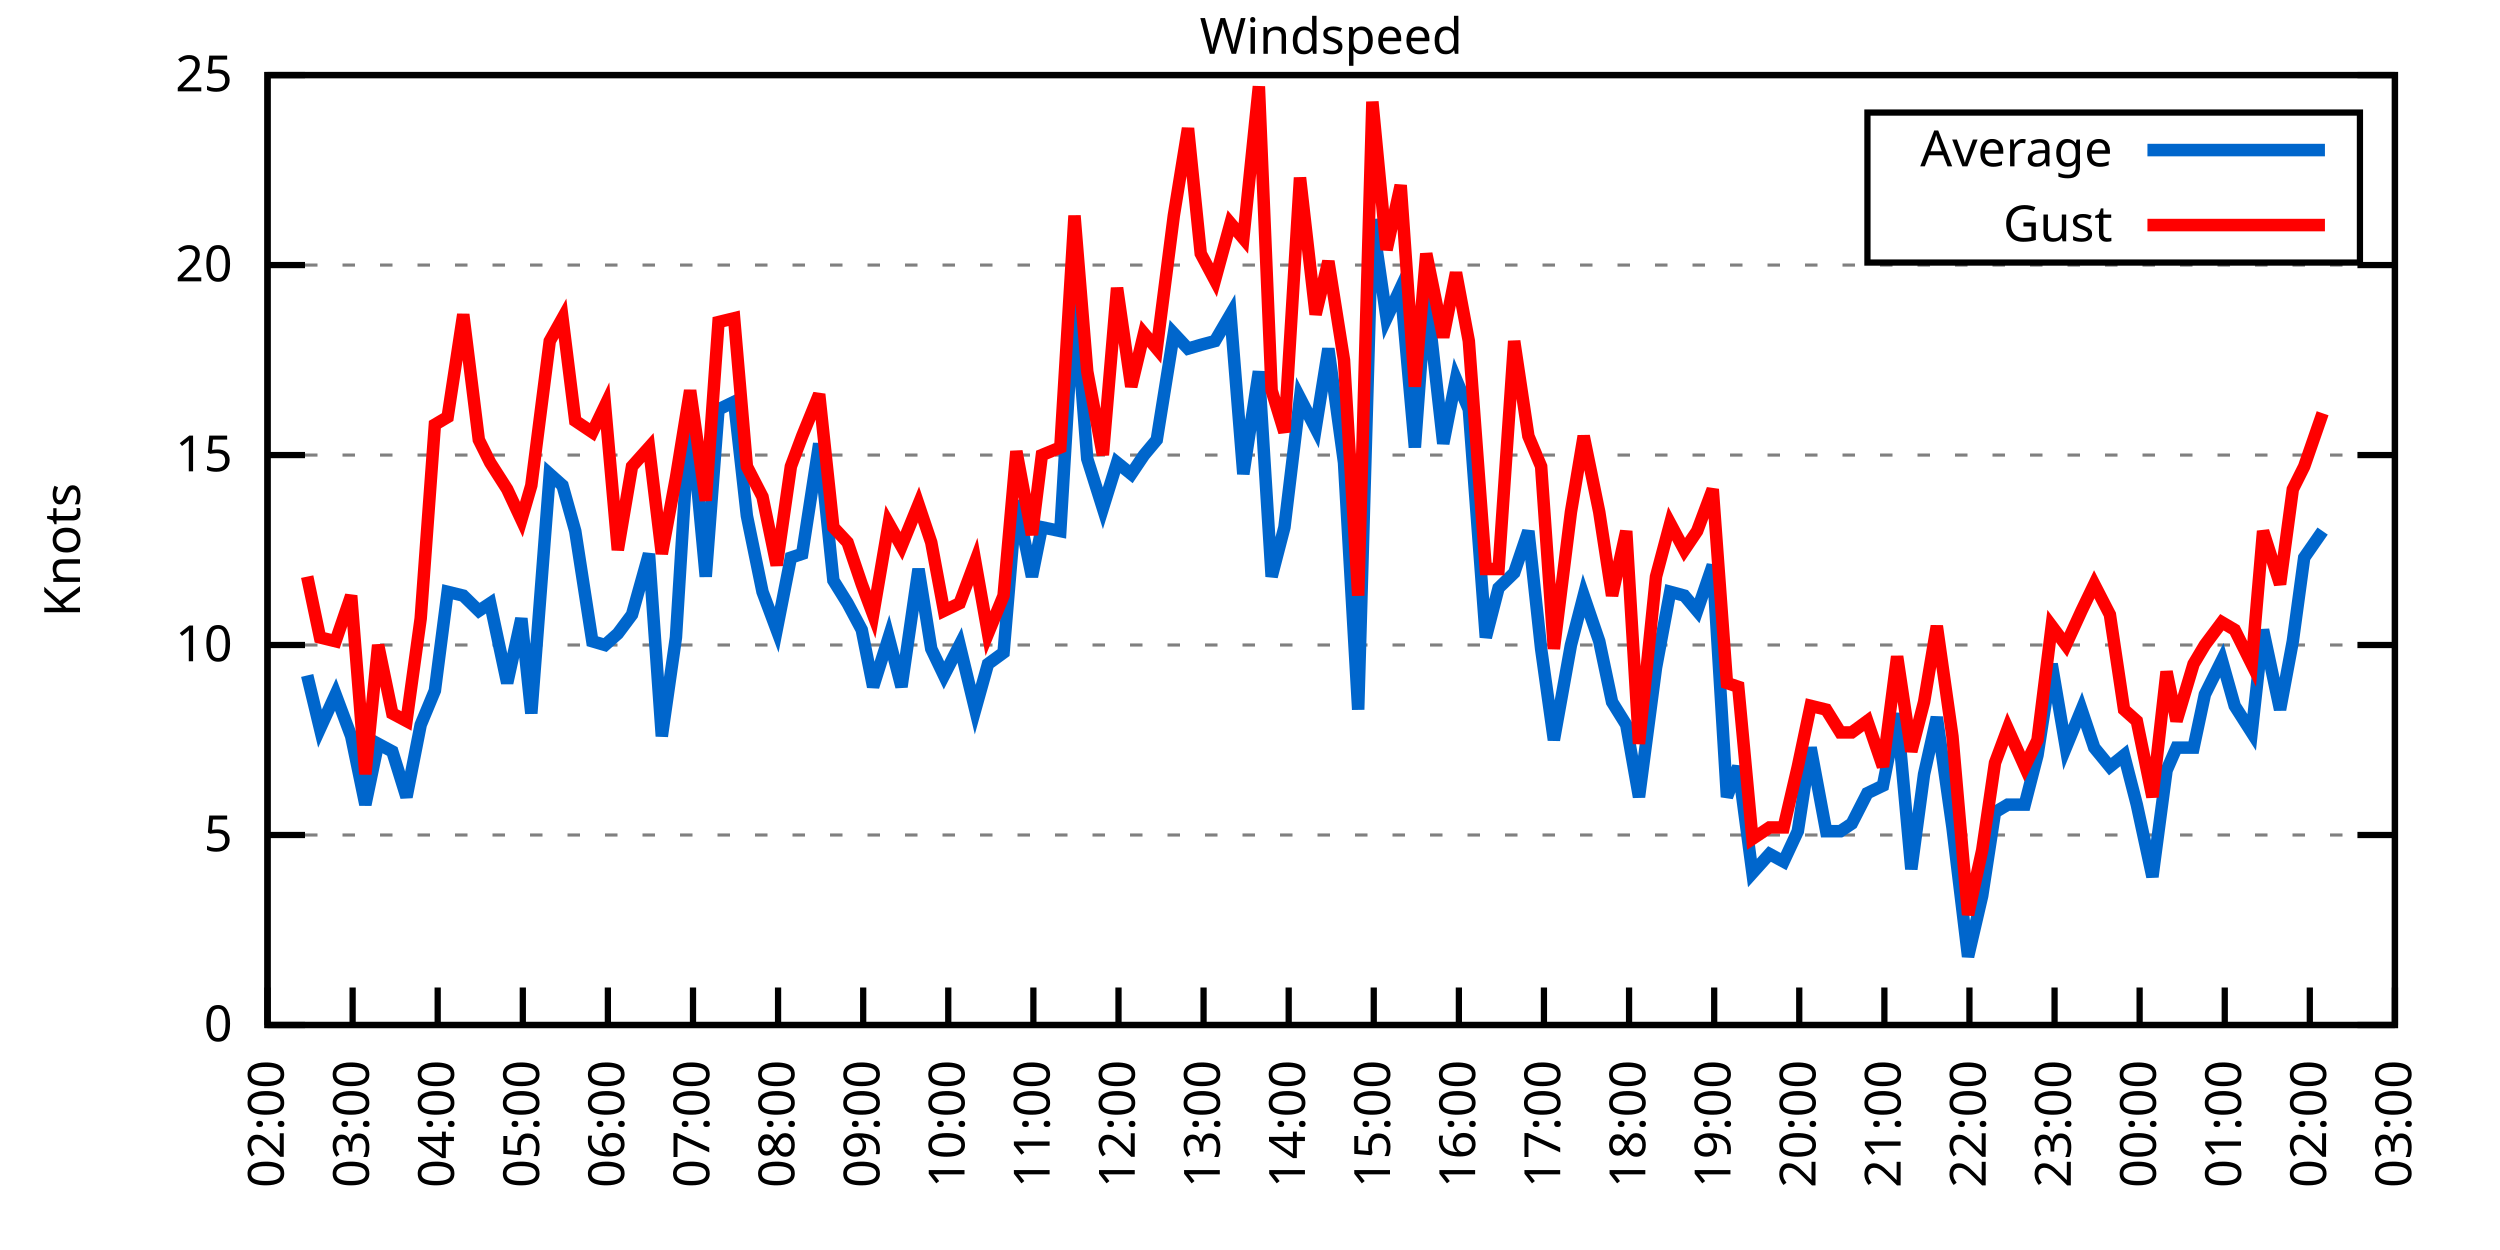
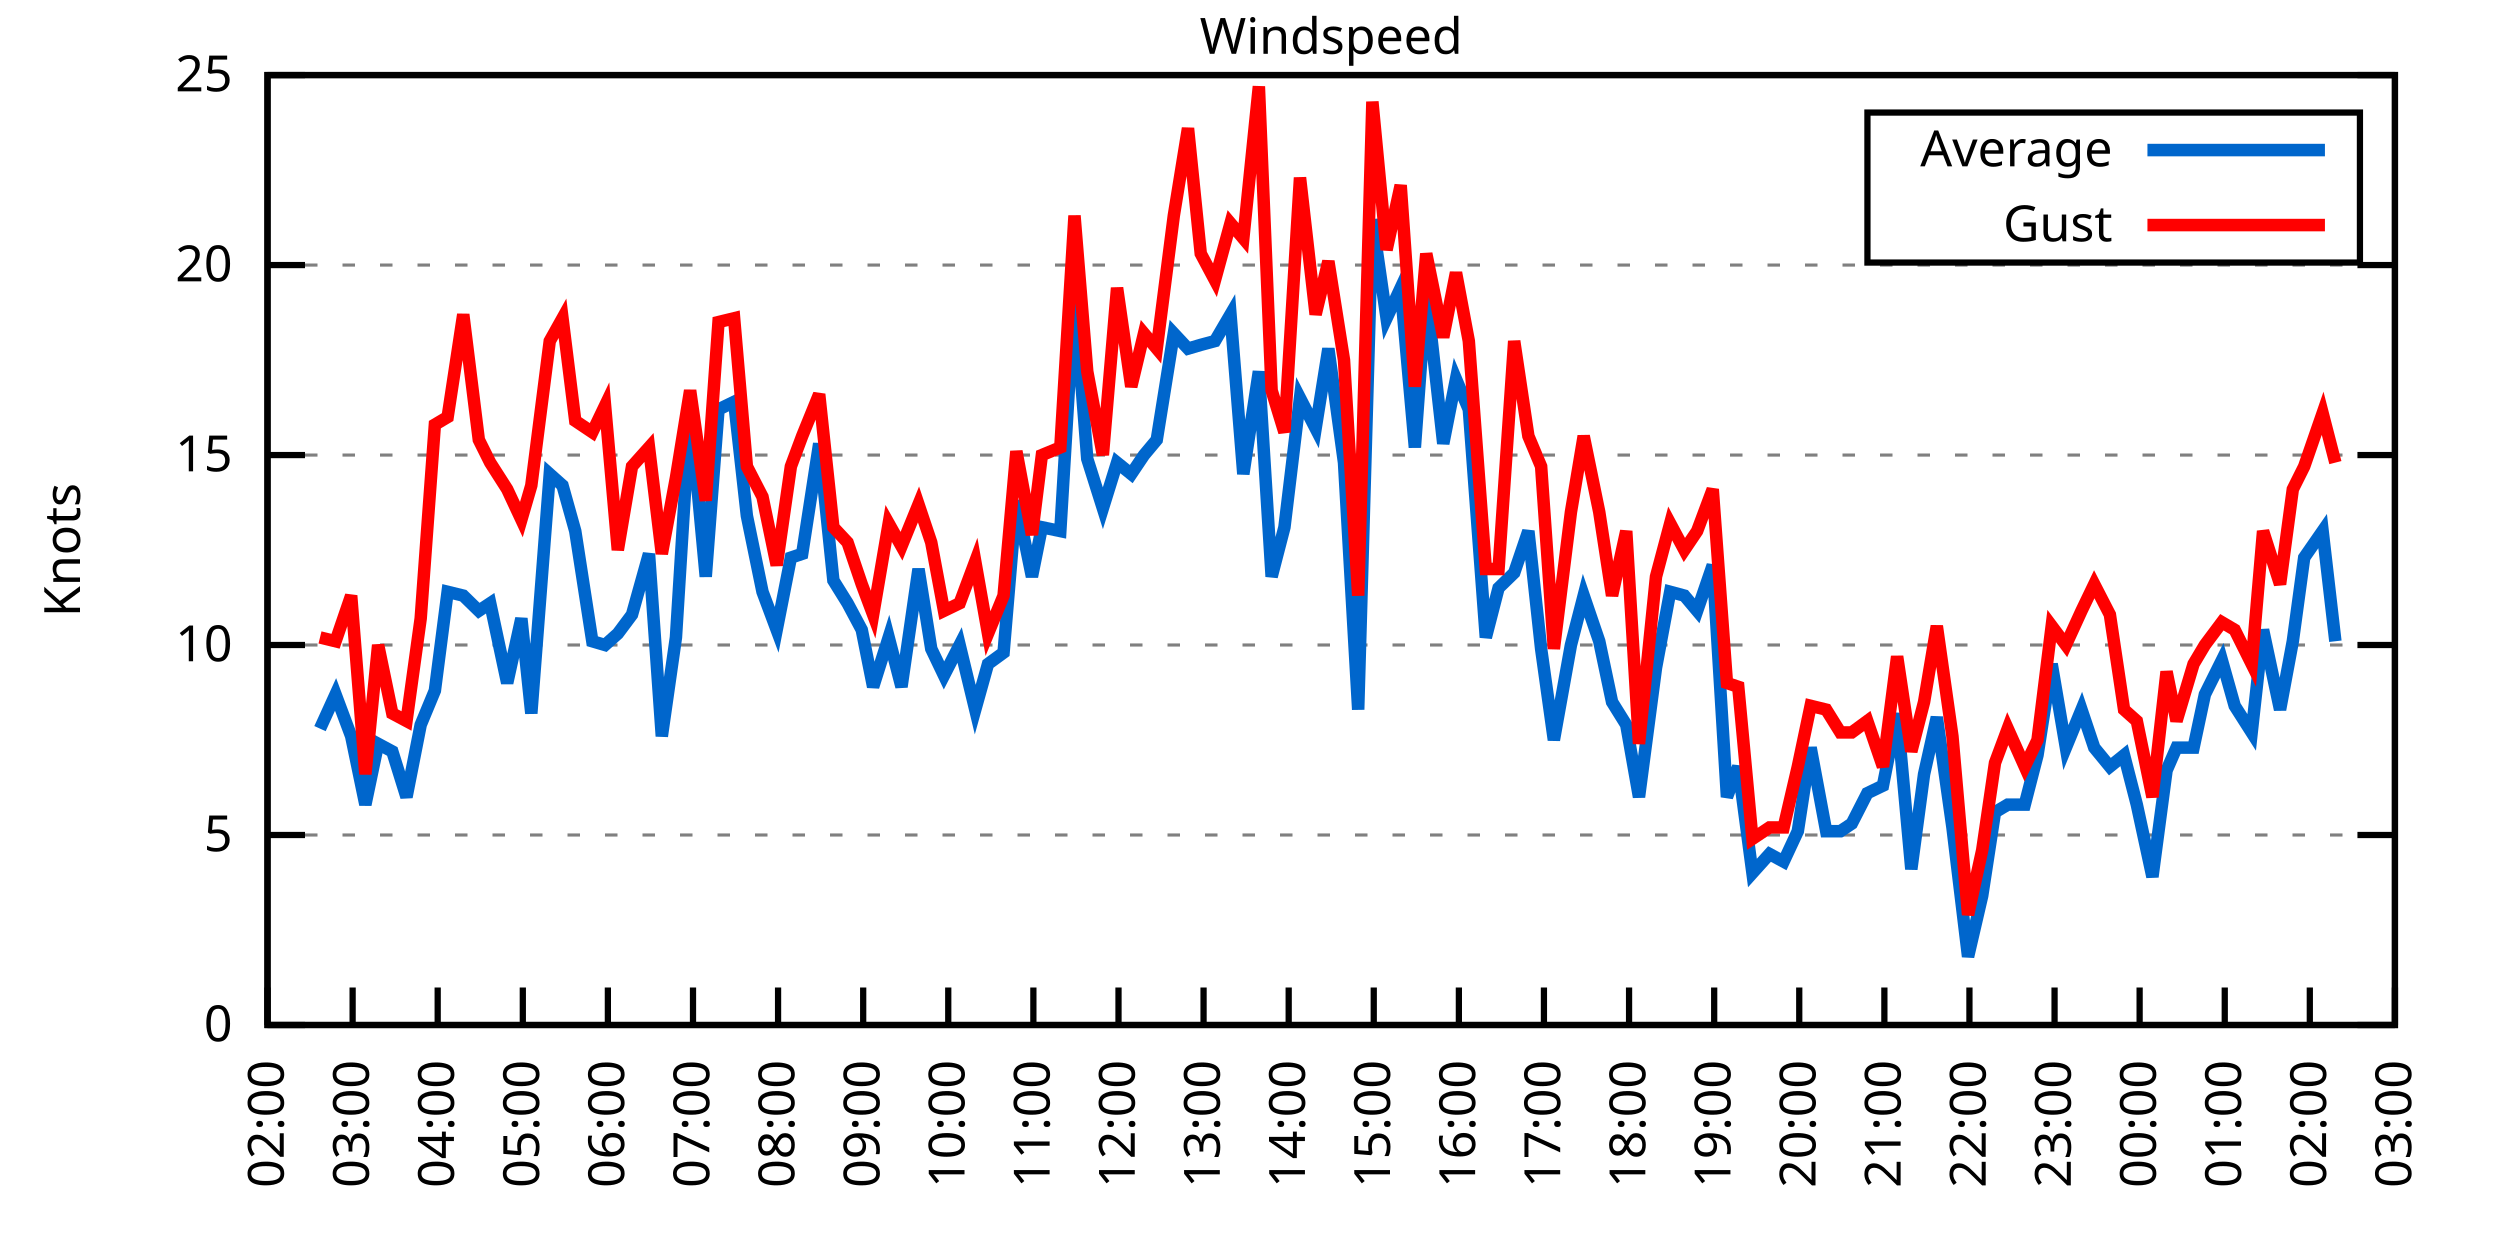
<svg xmlns="http://www.w3.org/2000/svg" xmlns:xlink="http://www.w3.org/1999/xlink" width="400" height="200" viewBox="0 0 400 200">
  <g id="gnuplot_canvas">
    <rect x="0" y="0" width="400" height="200" fill="none" />
    <defs>
      <circle id="gpDot" r="0.5" stroke-width="0.5" stroke="currentColor" />
      <path id="gpPt0" stroke-width="0.333" stroke="currentColor" d="M-1,0 h2 M0,-1 v2" />
      <path id="gpPt1" stroke-width="0.333" stroke="currentColor" d="M-1,-1 L1,1 M1,-1 L-1,1" />
      <path id="gpPt2" stroke-width="0.333" stroke="currentColor" d="M-1,0 L1,0 M0,-1 L0,1 M-1,-1 L1,1 M-1,1 L1,-1" />
      <rect id="gpPt3" stroke-width="0.333" stroke="currentColor" x="-1" y="-1" width="2" height="2" />
      <rect id="gpPt4" stroke-width="0.333" stroke="currentColor" fill="currentColor" x="-1" y="-1" width="2" height="2" />
      <circle id="gpPt5" stroke-width="0.333" stroke="currentColor" cx="0" cy="0" r="1" />
      <use xlink:href="#gpPt5" id="gpPt6" fill="currentColor" stroke="none" />
      <path id="gpPt7" stroke-width="0.333" stroke="currentColor" d="M0,-1.33 L-1.33,0.67 L1.33,0.67 z" />
      <use xlink:href="#gpPt7" id="gpPt8" fill="currentColor" stroke="none" />
      <use xlink:href="#gpPt7" id="gpPt9" stroke="currentColor" transform="rotate(180)" />
      <use xlink:href="#gpPt9" id="gpPt10" fill="currentColor" stroke="none" />
      <use xlink:href="#gpPt3" id="gpPt11" stroke="currentColor" transform="rotate(45)" />
      <use xlink:href="#gpPt11" id="gpPt12" fill="currentColor" stroke="none" />
      <path id="gpPt13" stroke-width="0.333" stroke="currentColor" d="M0,1.330 L1.265,0.411 L0.782,-1.067 L-0.782,-1.076 L-1.265,0.411 z" />
      <use xlink:href="#gpPt13" id="gpPt14" fill="currentColor" stroke="none" />
      <filter id="textbox" filterUnits="objectBoundingBox" x="0" y="0" height="1" width="1">
        <feFlood flood-color="white" flood-opacity="1" result="bgnd" />
        <feComposite in="SourceGraphic" in2="bgnd" operator="atop" />
      </filter>
      <filter id="greybox" filterUnits="objectBoundingBox" x="0" y="0" height="1" width="1">
        <feFlood flood-color="lightgrey" flood-opacity="1" result="grey" />
        <feComposite in="SourceGraphic" in2="grey" operator="atop" />
      </filter>
    </defs>
    <g fill="none" color="white" stroke="currentColor" stroke-width="1.00" stroke-linecap="butt" stroke-linejoin="miter">
</g>
    <g fill="none" color="black" stroke="currentColor" stroke-width="1.00" stroke-linecap="butt" stroke-linejoin="miter">
      <g stroke="none" shape-rendering="crispEdges">
        <polygon fill="rgb(255, 255, 255)" points="42.80,164.00 383.18,164.00 383.18,12.02 42.80,12.02 " />
      </g>
    </g>
    <g fill="none" color="black" stroke="currentColor" stroke-width="1.00" stroke-linecap="butt" stroke-linejoin="miter">
</g>
    <g fill="none" color="black" stroke="black" stroke-width="0.50" stroke-linecap="butt" stroke-linejoin="miter">
</g>
    <g fill="none" color="gray" stroke="currentColor" stroke-width="0.50" stroke-linecap="butt" stroke-linejoin="miter">
      <path stroke="gray" stroke-dasharray="2,4" class="gridline" d="M42.80,164.00 L383.19,164.00  " />
    </g>
    <g fill="none" color="gray" stroke="gray" stroke-width="1.00" stroke-linecap="butt" stroke-linejoin="miter">
</g>
    <g fill="none" color="black" stroke="currentColor" stroke-width="1.00" stroke-linecap="butt" stroke-linejoin="miter">
      <path stroke="black" d="M42.80,164.00 L48.80,164.00 M383.19,164.00 L377.19,164.00  " />
      <g transform="translate(37.20,166.60)" stroke="none" fill="black" font-family="Sans" font-size="8.00" text-anchor="end">
        <text>
          <tspan font-family="Sans"> 0</tspan>
        </text>
      </g>
    </g>
    <g fill="none" color="black" stroke="currentColor" stroke-width="1.00" stroke-linecap="butt" stroke-linejoin="miter">
</g>
    <g fill="none" color="black" stroke="black" stroke-width="0.50" stroke-linecap="butt" stroke-linejoin="miter">
</g>
    <g fill="none" color="gray" stroke="currentColor" stroke-width="0.50" stroke-linecap="butt" stroke-linejoin="miter">
      <path stroke="gray" stroke-dasharray="2,4" class="gridline" d="M42.80,133.60 L383.19,133.60  " />
    </g>
    <g fill="none" color="gray" stroke="gray" stroke-width="1.00" stroke-linecap="butt" stroke-linejoin="miter">
</g>
    <g fill="none" color="black" stroke="currentColor" stroke-width="1.00" stroke-linecap="butt" stroke-linejoin="miter">
      <path stroke="black" d="M42.80,133.60 L48.80,133.60 M383.19,133.60 L377.19,133.60  " />
      <g transform="translate(37.20,136.20)" stroke="none" fill="black" font-family="Sans" font-size="8.00" text-anchor="end">
        <text>
          <tspan font-family="Sans"> 5</tspan>
        </text>
      </g>
    </g>
    <g fill="none" color="black" stroke="currentColor" stroke-width="1.00" stroke-linecap="butt" stroke-linejoin="miter">
</g>
    <g fill="none" color="black" stroke="black" stroke-width="0.50" stroke-linecap="butt" stroke-linejoin="miter">
</g>
    <g fill="none" color="gray" stroke="currentColor" stroke-width="0.50" stroke-linecap="butt" stroke-linejoin="miter">
      <path stroke="gray" stroke-dasharray="2,4" class="gridline" d="M42.80,103.20 L383.19,103.20  " />
    </g>
    <g fill="none" color="gray" stroke="gray" stroke-width="1.00" stroke-linecap="butt" stroke-linejoin="miter">
</g>
    <g fill="none" color="black" stroke="currentColor" stroke-width="1.00" stroke-linecap="butt" stroke-linejoin="miter">
      <path stroke="black" d="M42.80,103.20 L48.80,103.20 M383.19,103.20 L377.19,103.20  " />
      <g transform="translate(37.20,105.80)" stroke="none" fill="black" font-family="Sans" font-size="8.00" text-anchor="end">
        <text>
          <tspan font-family="Sans"> 10</tspan>
        </text>
      </g>
    </g>
    <g fill="none" color="black" stroke="currentColor" stroke-width="1.00" stroke-linecap="butt" stroke-linejoin="miter">
</g>
    <g fill="none" color="black" stroke="black" stroke-width="0.50" stroke-linecap="butt" stroke-linejoin="miter">
</g>
    <g fill="none" color="gray" stroke="currentColor" stroke-width="0.50" stroke-linecap="butt" stroke-linejoin="miter">
      <path stroke="gray" stroke-dasharray="2,4" class="gridline" d="M42.80,72.81 L383.19,72.81  " />
    </g>
    <g fill="none" color="gray" stroke="gray" stroke-width="1.00" stroke-linecap="butt" stroke-linejoin="miter">
</g>
    <g fill="none" color="black" stroke="currentColor" stroke-width="1.00" stroke-linecap="butt" stroke-linejoin="miter">
      <path stroke="black" d="M42.80,72.81 L48.80,72.81 M383.19,72.81 L377.19,72.81  " />
      <g transform="translate(37.20,75.41)" stroke="none" fill="black" font-family="Sans" font-size="8.00" text-anchor="end">
        <text>
          <tspan font-family="Sans"> 15</tspan>
        </text>
      </g>
    </g>
    <g fill="none" color="black" stroke="currentColor" stroke-width="1.00" stroke-linecap="butt" stroke-linejoin="miter">
</g>
    <g fill="none" color="black" stroke="black" stroke-width="0.50" stroke-linecap="butt" stroke-linejoin="miter">
</g>
    <g fill="none" color="gray" stroke="currentColor" stroke-width="0.50" stroke-linecap="butt" stroke-linejoin="miter">
      <path stroke="gray" stroke-dasharray="2,4" class="gridline" d="M42.80,42.41 L383.19,42.41  " />
    </g>
    <g fill="none" color="gray" stroke="gray" stroke-width="1.00" stroke-linecap="butt" stroke-linejoin="miter">
</g>
    <g fill="none" color="black" stroke="currentColor" stroke-width="1.00" stroke-linecap="butt" stroke-linejoin="miter">
      <path stroke="black" d="M42.80,42.41 L48.80,42.41 M383.19,42.41 L377.19,42.41  " />
      <g transform="translate(37.20,45.01)" stroke="none" fill="black" font-family="Sans" font-size="8.00" text-anchor="end">
        <text>
          <tspan font-family="Sans"> 20</tspan>
        </text>
      </g>
    </g>
    <g fill="none" color="black" stroke="currentColor" stroke-width="1.00" stroke-linecap="butt" stroke-linejoin="miter">
</g>
    <g fill="none" color="black" stroke="black" stroke-width="0.50" stroke-linecap="butt" stroke-linejoin="miter">
</g>
    <g fill="none" color="gray" stroke="currentColor" stroke-width="0.50" stroke-linecap="butt" stroke-linejoin="miter">
      <path stroke="gray" stroke-dasharray="2,4" class="gridline" d="M42.80,12.01 L383.19,12.01  " />
    </g>
    <g fill="none" color="gray" stroke="gray" stroke-width="1.00" stroke-linecap="butt" stroke-linejoin="miter">
</g>
    <g fill="none" color="black" stroke="currentColor" stroke-width="1.00" stroke-linecap="butt" stroke-linejoin="miter">
      <path stroke="black" d="M42.80,12.01 L48.80,12.01 M383.19,12.01 L377.19,12.01  " />
      <g transform="translate(37.20,14.61)" stroke="none" fill="black" font-family="Sans" font-size="8.00" text-anchor="end">
        <text>
          <tspan font-family="Sans"> 25</tspan>
        </text>
      </g>
    </g>
    <g fill="none" color="black" stroke="currentColor" stroke-width="1.00" stroke-linecap="butt" stroke-linejoin="miter">
      <path stroke="black" d="M42.80,164.00 L42.80,158.00  " />
      <g transform="translate(45.40,169.60) rotate(270.00)" stroke="none" fill="black" font-family="Sans" font-size="8.00" text-anchor="end">
        <text>
          <tspan font-family="Sans">02:00</tspan>
        </text>
      </g>
    </g>
    <g fill="none" color="black" stroke="currentColor" stroke-width="1.00" stroke-linecap="butt" stroke-linejoin="miter">
      <path stroke="black" d="M56.42,164.00 L56.42,158.00  " />
      <g transform="translate(59.02,169.60) rotate(270.00)" stroke="none" fill="black" font-family="Sans" font-size="8.00" text-anchor="end">
        <text>
          <tspan font-family="Sans">03:00</tspan>
        </text>
      </g>
    </g>
    <g fill="none" color="black" stroke="currentColor" stroke-width="1.00" stroke-linecap="butt" stroke-linejoin="miter">
      <path stroke="black" d="M70.03,164.00 L70.03,158.00  " />
      <g transform="translate(72.63,169.60) rotate(270.00)" stroke="none" fill="black" font-family="Sans" font-size="8.00" text-anchor="end">
        <text>
          <tspan font-family="Sans">04:00</tspan>
        </text>
      </g>
    </g>
    <g fill="none" color="black" stroke="currentColor" stroke-width="1.00" stroke-linecap="butt" stroke-linejoin="miter">
      <path stroke="black" d="M83.65,164.00 L83.65,158.00  " />
      <g transform="translate(86.25,169.60) rotate(270.00)" stroke="none" fill="black" font-family="Sans" font-size="8.00" text-anchor="end">
        <text>
          <tspan font-family="Sans">05:00</tspan>
        </text>
      </g>
    </g>
    <g fill="none" color="black" stroke="currentColor" stroke-width="1.00" stroke-linecap="butt" stroke-linejoin="miter">
      <path stroke="black" d="M97.26,164.00 L97.26,158.00  " />
      <g transform="translate(99.86,169.60) rotate(270.00)" stroke="none" fill="black" font-family="Sans" font-size="8.00" text-anchor="end">
        <text>
          <tspan font-family="Sans">06:00</tspan>
        </text>
      </g>
    </g>
    <g fill="none" color="black" stroke="currentColor" stroke-width="1.00" stroke-linecap="butt" stroke-linejoin="miter">
      <path stroke="black" d="M110.88,164.00 L110.88,158.00  " />
      <g transform="translate(113.48,169.60) rotate(270.00)" stroke="none" fill="black" font-family="Sans" font-size="8.00" text-anchor="end">
        <text>
          <tspan font-family="Sans">07:00</tspan>
        </text>
      </g>
    </g>
    <g fill="none" color="black" stroke="currentColor" stroke-width="1.00" stroke-linecap="butt" stroke-linejoin="miter">
      <path stroke="black" d="M124.49,164.00 L124.49,158.00  " />
      <g transform="translate(127.09,169.60) rotate(270.00)" stroke="none" fill="black" font-family="Sans" font-size="8.00" text-anchor="end">
        <text>
          <tspan font-family="Sans">08:00</tspan>
        </text>
      </g>
    </g>
    <g fill="none" color="black" stroke="currentColor" stroke-width="1.00" stroke-linecap="butt" stroke-linejoin="miter">
      <path stroke="black" d="M138.11,164.00 L138.11,158.00  " />
      <g transform="translate(140.71,169.60) rotate(270.00)" stroke="none" fill="black" font-family="Sans" font-size="8.00" text-anchor="end">
        <text>
          <tspan font-family="Sans">09:00</tspan>
        </text>
      </g>
    </g>
    <g fill="none" color="black" stroke="currentColor" stroke-width="1.00" stroke-linecap="butt" stroke-linejoin="miter">
      <path stroke="black" d="M151.72,164.00 L151.72,158.00  " />
      <g transform="translate(154.32,169.60) rotate(270.00)" stroke="none" fill="black" font-family="Sans" font-size="8.00" text-anchor="end">
        <text>
          <tspan font-family="Sans">10:00</tspan>
        </text>
      </g>
    </g>
    <g fill="none" color="black" stroke="currentColor" stroke-width="1.00" stroke-linecap="butt" stroke-linejoin="miter">
      <path stroke="black" d="M165.34,164.00 L165.34,158.00  " />
      <g transform="translate(167.94,169.60) rotate(270.00)" stroke="none" fill="black" font-family="Sans" font-size="8.00" text-anchor="end">
        <text>
          <tspan font-family="Sans">11:00</tspan>
        </text>
      </g>
    </g>
    <g fill="none" color="black" stroke="currentColor" stroke-width="1.00" stroke-linecap="butt" stroke-linejoin="miter">
      <path stroke="black" d="M178.96,164.00 L178.96,158.00  " />
      <g transform="translate(181.56,169.60) rotate(270.00)" stroke="none" fill="black" font-family="Sans" font-size="8.00" text-anchor="end">
        <text>
          <tspan font-family="Sans">12:00</tspan>
        </text>
      </g>
    </g>
    <g fill="none" color="black" stroke="currentColor" stroke-width="1.00" stroke-linecap="butt" stroke-linejoin="miter">
      <path stroke="black" d="M192.57,164.00 L192.57,158.00  " />
      <g transform="translate(195.17,169.60) rotate(270.00)" stroke="none" fill="black" font-family="Sans" font-size="8.00" text-anchor="end">
        <text>
          <tspan font-family="Sans">13:00</tspan>
        </text>
      </g>
    </g>
    <g fill="none" color="black" stroke="currentColor" stroke-width="1.00" stroke-linecap="butt" stroke-linejoin="miter">
      <path stroke="black" d="M206.19,164.00 L206.19,158.00  " />
      <g transform="translate(208.79,169.60) rotate(270.00)" stroke="none" fill="black" font-family="Sans" font-size="8.00" text-anchor="end">
        <text>
          <tspan font-family="Sans">14:00</tspan>
        </text>
      </g>
    </g>
    <g fill="none" color="black" stroke="currentColor" stroke-width="1.00" stroke-linecap="butt" stroke-linejoin="miter">
      <path stroke="black" d="M219.80,164.00 L219.80,158.00  " />
      <g transform="translate(222.40,169.60) rotate(270.00)" stroke="none" fill="black" font-family="Sans" font-size="8.00" text-anchor="end">
        <text>
          <tspan font-family="Sans">15:00</tspan>
        </text>
      </g>
    </g>
    <g fill="none" color="black" stroke="currentColor" stroke-width="1.00" stroke-linecap="butt" stroke-linejoin="miter">
      <path stroke="black" d="M233.42,164.00 L233.42,158.00  " />
      <g transform="translate(236.02,169.60) rotate(270.00)" stroke="none" fill="black" font-family="Sans" font-size="8.00" text-anchor="end">
        <text>
          <tspan font-family="Sans">16:00</tspan>
        </text>
      </g>
    </g>
    <g fill="none" color="black" stroke="currentColor" stroke-width="1.00" stroke-linecap="butt" stroke-linejoin="miter">
      <path stroke="black" d="M247.03,164.00 L247.03,158.00  " />
      <g transform="translate(249.63,169.60) rotate(270.00)" stroke="none" fill="black" font-family="Sans" font-size="8.00" text-anchor="end">
        <text>
          <tspan font-family="Sans">17:00</tspan>
        </text>
      </g>
    </g>
    <g fill="none" color="black" stroke="currentColor" stroke-width="1.00" stroke-linecap="butt" stroke-linejoin="miter">
      <path stroke="black" d="M260.65,164.00 L260.65,158.00  " />
      <g transform="translate(263.25,169.60) rotate(270.00)" stroke="none" fill="black" font-family="Sans" font-size="8.00" text-anchor="end">
        <text>
          <tspan font-family="Sans">18:00</tspan>
        </text>
      </g>
    </g>
    <g fill="none" color="black" stroke="currentColor" stroke-width="1.00" stroke-linecap="butt" stroke-linejoin="miter">
      <path stroke="black" d="M274.27,164.00 L274.27,158.00  " />
      <g transform="translate(276.87,169.60) rotate(270.00)" stroke="none" fill="black" font-family="Sans" font-size="8.00" text-anchor="end">
        <text>
          <tspan font-family="Sans">19:00</tspan>
        </text>
      </g>
    </g>
    <g fill="none" color="black" stroke="currentColor" stroke-width="1.00" stroke-linecap="butt" stroke-linejoin="miter">
      <path stroke="black" d="M287.88,164.00 L287.88,158.00  " />
      <g transform="translate(290.48,169.60) rotate(270.00)" stroke="none" fill="black" font-family="Sans" font-size="8.00" text-anchor="end">
        <text>
          <tspan font-family="Sans">20:00</tspan>
        </text>
      </g>
    </g>
    <g fill="none" color="black" stroke="currentColor" stroke-width="1.00" stroke-linecap="butt" stroke-linejoin="miter">
      <path stroke="black" d="M301.50,164.00 L301.50,158.00  " />
      <g transform="translate(304.10,169.60) rotate(270.00)" stroke="none" fill="black" font-family="Sans" font-size="8.00" text-anchor="end">
        <text>
          <tspan font-family="Sans">21:00</tspan>
        </text>
      </g>
    </g>
    <g fill="none" color="black" stroke="currentColor" stroke-width="1.00" stroke-linecap="butt" stroke-linejoin="miter">
      <path stroke="black" d="M315.11,164.00 L315.11,158.00  " />
      <g transform="translate(317.71,169.60) rotate(270.00)" stroke="none" fill="black" font-family="Sans" font-size="8.00" text-anchor="end">
        <text>
          <tspan font-family="Sans">22:00</tspan>
        </text>
      </g>
    </g>
    <g fill="none" color="black" stroke="currentColor" stroke-width="1.00" stroke-linecap="butt" stroke-linejoin="miter">
      <path stroke="black" d="M328.73,164.00 L328.73,158.00  " />
      <g transform="translate(331.33,169.60) rotate(270.00)" stroke="none" fill="black" font-family="Sans" font-size="8.00" text-anchor="end">
        <text>
          <tspan font-family="Sans">23:00</tspan>
        </text>
      </g>
    </g>
    <g fill="none" color="black" stroke="currentColor" stroke-width="1.00" stroke-linecap="butt" stroke-linejoin="miter">
      <path stroke="black" d="M342.34,164.00 L342.34,158.00  " />
      <g transform="translate(344.94,169.60) rotate(270.00)" stroke="none" fill="black" font-family="Sans" font-size="8.00" text-anchor="end">
        <text>
          <tspan font-family="Sans">00:00</tspan>
        </text>
      </g>
    </g>
    <g fill="none" color="black" stroke="currentColor" stroke-width="1.00" stroke-linecap="butt" stroke-linejoin="miter">
      <path stroke="black" d="M355.96,164.00 L355.96,158.00  " />
      <g transform="translate(358.56,169.60) rotate(270.00)" stroke="none" fill="black" font-family="Sans" font-size="8.00" text-anchor="end">
        <text>
          <tspan font-family="Sans">01:00</tspan>
        </text>
      </g>
    </g>
    <g fill="none" color="black" stroke="currentColor" stroke-width="1.00" stroke-linecap="butt" stroke-linejoin="miter">
      <path stroke="black" d="M369.57,164.00 L369.57,158.00  " />
      <g transform="translate(372.17,169.60) rotate(270.00)" stroke="none" fill="black" font-family="Sans" font-size="8.00" text-anchor="end">
        <text>
          <tspan font-family="Sans">02:00</tspan>
        </text>
      </g>
    </g>
    <g fill="none" color="black" stroke="currentColor" stroke-width="1.00" stroke-linecap="butt" stroke-linejoin="miter">
      <path stroke="black" d="M383.19,164.00 L383.19,158.00  " />
      <g transform="translate(385.79,169.60) rotate(270.00)" stroke="none" fill="black" font-family="Sans" font-size="8.00" text-anchor="end">
        <text>
          <tspan font-family="Sans">03:00</tspan>
        </text>
      </g>
    </g>
    <g fill="none" color="black" stroke="currentColor" stroke-width="1.00" stroke-linecap="butt" stroke-linejoin="miter">
</g>
    <g fill="none" color="black" stroke="currentColor" stroke-width="1.00" stroke-linecap="butt" stroke-linejoin="miter">
      <path stroke="black" d="M42.80,12.01 L42.80,164.00 L383.19,164.00 L383.19,12.01 L42.80,12.01 Z  " />
    </g>
    <g fill="none" color="black" stroke="currentColor" stroke-width="1.00" stroke-linecap="butt" stroke-linejoin="miter">
</g>
    <g fill="none" color="black" stroke="currentColor" stroke-width="1.00" stroke-linecap="butt" stroke-linejoin="miter">
      <path stroke="black" d="M298.79,42.01 L298.79,18.01 L377.59,18.01 L377.59,42.01 L298.79,42.01 Z  " />
    </g>
    <g id="Windspeed_plot_1">
      <g fill="none" color="white" stroke="black" stroke-width="2.00" stroke-linecap="butt" stroke-linejoin="miter">
</g>
      <g fill="none" color="black" stroke="currentColor" stroke-width="2.00" stroke-linecap="butt" stroke-linejoin="miter">
        <g transform="translate(337.99,26.61)" stroke="none" fill="black" font-family="Sans" font-size="8.00" text-anchor="end">
          <text>
            <tspan font-family="Sans">Average</tspan>
          </text>
        </g>
      </g>
      <g fill="none" color="black" stroke="currentColor" stroke-width="2.00" stroke-linecap="butt" stroke-linejoin="miter">
-         <path stroke="rgb(  0, 102, 204)" d="M343.59,24.01 L371.99,24.01 M49.15,108.07 L51.20,116.58 L53.69,111.11 L56.19,117.80 L58.46,128.74 L60.50,119.01   L62.77,120.23 L65.04,127.52 L67.31,115.97 L69.58,110.50 L71.62,94.69 L74.12,95.30 L76.61,97.73 L78.43,96.52   L81.15,109.28 L83.42,98.95 L85.01,114.15 L87.96,75.85 L90.00,77.67 L92.04,84.97 L94.77,102.60 L96.81,103.20   L98.85,101.38 L101.12,98.34 L103.84,88.61 L105.89,117.80 L108.15,101.99 L110.42,65.51 L112.92,92.26 L114.96,65.51   L117.46,64.29 L119.50,82.53 L122.00,94.69 L124.27,100.77 L126.54,89.22 L128.35,88.61 L131.07,70.98 L133.34,92.87   L135.61,96.52 L137.88,100.77 L139.70,109.89 L142.19,101.99 L144.24,109.89 L146.96,91.04 L149.00,103.81 L151.04,108.07   L153.54,103.20 L156.04,113.54 L158.08,106.24 L160.57,104.42 L162.62,80.10 L165.11,92.26 L166.70,84.36 L169.65,84.97   L171.92,47.27 L173.96,73.41 L176.46,81.32 L178.73,74.02 L181.00,75.85 L183.04,72.81 L185.08,70.37 L187.81,53.35   L190.08,55.78 L192.12,55.18 L194.39,54.57 L196.88,50.31 L198.93,75.85 L201.42,59.43 L203.46,92.26 L205.51,84.36   L208.00,63.69 L210.50,68.55 L212.54,55.78 L215.04,74.02 L217.31,113.54 L219.58,35.11 L221.85,50.92 L224.11,46.06   L226.38,71.59 L228.20,46.66 L230.92,70.98 L232.96,60.65 L235.01,65.51 L237.73,101.99 L239.77,94.08 L242.27,91.65   L244.54,84.97 L246.58,103.81 L248.62,118.40 L251.35,103.20 L253.39,95.30 L255.88,102.60 L257.93,112.32 L260.20,115.97   L262.24,127.52 L264.96,106.85 L267.23,94.69 L269.50,95.30 L271.54,97.73 L274.04,90.44 L276.31,127.52 L278.12,122.66   L280.39,139.68 L283.12,136.64 L285.38,137.86 L287.65,132.99 L289.70,119.62 L292.19,132.99 L294.46,132.99 L296.28,131.78   L298.77,126.91 L301.27,125.70 L303.54,114.15 L305.81,139.07 L307.85,123.87 L309.89,114.76 L312.39,132.39 L314.89,153.06   L317.15,143.33 L319.20,129.95 L321.24,128.74 L323.96,128.74 L326.00,120.83 L328.27,106.24 L330.54,119.62 L333.04,113.54   L335.08,119.62 L337.58,122.66 L339.85,120.83 L341.89,128.74 L344.39,140.29 L346.65,123.27 L348.24,119.62 L350.97,119.62   L352.78,111.11 L355.50,105.64 L357.55,112.93 L360.27,117.19 L362.09,100.77 L364.81,113.54 L366.85,102.60 L368.67,89.22   L371.62,84.97  " />
+         <path stroke="rgb(  0, 102, 204)" d="M343.59,24.01 L371.99,24.01 M51.20,116.58 L53.69,111.11 L56.19,117.80 L58.46,128.74 L60.50,119.01 L62.77,120.23   L65.04,127.52 L67.31,115.97 L69.58,110.50 L71.62,94.69 L74.12,95.30 L76.61,97.73 L78.43,96.52 L81.15,109.28   L83.42,98.95 L85.01,114.15 L87.96,75.85 L90.00,77.67 L92.04,84.97 L94.77,102.60 L96.81,103.20 L98.85,101.38   L101.12,98.34 L103.84,88.61 L105.89,117.80 L108.15,101.99 L110.42,65.51 L112.92,92.26 L114.96,65.51 L117.46,64.29   L119.50,82.53 L122.00,94.69 L124.27,100.77 L126.54,89.22 L128.35,88.61 L131.07,70.98 L133.34,92.87 L135.61,96.52   L137.88,100.77 L139.70,109.89 L142.19,101.99 L144.24,109.89 L146.96,91.04 L149.00,103.81 L151.04,108.07 L153.54,103.20   L156.04,113.54 L158.08,106.24 L160.57,104.42 L162.62,80.10 L165.11,92.26 L166.70,84.36 L169.65,84.97 L171.92,47.27   L173.96,73.41 L176.46,81.32 L178.73,74.02 L181.00,75.85 L183.04,72.81 L185.08,70.37 L187.81,53.35 L190.08,55.78   L192.12,55.18 L194.39,54.57 L196.88,50.31 L198.93,75.85 L201.42,59.43 L203.46,92.26 L205.51,84.36 L208.00,63.69   L210.50,68.55 L212.54,55.78 L215.04,74.02 L217.31,113.54 L219.58,35.11 L221.85,50.92 L224.11,46.06 L226.38,71.59   L228.20,46.66 L230.92,70.98 L232.96,60.65 L235.01,65.51 L237.73,101.99 L239.77,94.08 L242.27,91.65 L244.54,84.97   L246.58,103.81 L248.62,118.40 L251.35,103.20 L253.39,95.30 L255.88,102.60 L257.93,112.32 L260.20,115.97 L262.24,127.52   L264.96,106.85 L267.23,94.69 L269.50,95.30 L271.54,97.73 L274.04,90.44 L276.31,127.52 L278.12,122.66 L280.39,139.68   L283.12,136.64 L285.38,137.86 L287.65,132.99 L289.70,119.62 L292.19,132.99 L294.46,132.99 L296.28,131.78 L298.77,126.91   L301.27,125.70 L303.54,114.15 L305.81,139.07 L307.85,123.87 L309.89,114.76 L312.39,132.39 L314.89,153.06 L317.15,143.33   L319.20,129.95 L321.24,128.74 L323.96,128.74 L326.00,120.83 L328.27,106.24 L330.54,119.62 L333.04,113.54 L335.08,119.62   L337.58,122.66 L339.85,120.83 L341.89,128.74 L344.39,140.29 L346.65,123.27 L348.24,119.62 L350.97,119.62 L352.78,111.11   L355.50,105.64 L357.55,112.93 L360.27,117.19 L362.09,100.77 L364.81,113.54 L366.85,102.60 L368.67,89.22 L371.62,84.97   L373.66,102.60  " />
      </g>
    </g>
    <g id="Windspeed_plot_2">
      <g fill="none" color="black" stroke="currentColor" stroke-width="2.00" stroke-linecap="butt" stroke-linejoin="miter">
        <g transform="translate(337.99,38.61)" stroke="none" fill="black" font-family="Sans" font-size="8.00" text-anchor="end">
          <text>
            <tspan font-family="Sans">Gust</tspan>
          </text>
        </g>
      </g>
      <g fill="none" color="black" stroke="currentColor" stroke-width="2.00" stroke-linecap="butt" stroke-linejoin="miter">
-         <path stroke="rgb(255,   0,   0)" d="M343.59,36.01 L371.99,36.01 M49.15,92.26 L51.20,101.99 L53.69,102.60 L56.19,95.30 L58.46,123.87 L60.50,103.20   L62.77,114.15 L65.04,115.36 L67.31,98.95 L69.58,67.94 L71.62,66.73 L74.12,50.31 L76.61,70.37 L78.43,74.02   L81.15,78.28 L83.42,83.14 L85.01,77.67 L87.96,54.57 L90.00,50.92 L92.04,67.33 L94.77,69.16 L96.81,64.90   L98.85,88.00 L101.12,74.63 L103.84,71.59 L105.89,88.61 L108.15,76.45 L110.42,62.47 L112.92,80.10 L114.96,51.53   L117.46,50.92 L119.50,74.63 L122.00,79.49 L124.27,90.44 L126.54,74.63 L128.35,69.77 L131.07,63.08 L133.34,84.36   L135.61,86.79 L137.88,93.48 L139.70,98.34 L142.19,83.75 L144.24,87.40 L146.96,80.71 L149.00,86.79 L151.04,97.73   L153.54,96.52 L156.04,89.83 L158.08,101.38 L160.57,95.30 L162.62,72.20 L165.11,85.57 L166.70,72.81 L169.65,71.59   L171.92,34.50 L173.96,59.43 L176.46,72.81 L178.73,46.06 L181.00,61.86 L183.04,53.35 L185.08,55.78 L187.81,34.50   L190.08,20.52 L192.12,40.58 L194.39,44.84 L196.88,35.72 L198.93,38.15 L201.42,13.83 L203.46,62.47 L205.51,69.16   L208.00,28.42 L210.50,50.31 L212.54,41.80 L215.04,57.61 L217.31,95.30 L219.58,16.27 L221.85,39.98 L224.11,29.64   L226.38,61.86 L228.20,40.58 L230.92,53.96 L232.96,43.62 L235.01,54.57 L237.73,91.04 L239.77,91.04 L242.27,54.57   L244.54,69.77 L246.58,74.63 L248.62,103.81 L251.35,81.93 L253.39,69.77 L255.88,81.93 L257.93,95.30 L260.20,84.97   L262.24,119.01 L264.96,92.26 L267.23,83.75 L269.50,88.00 L271.54,84.97 L274.04,78.28 L276.31,109.28 L278.12,109.89   L280.39,134.21 L283.12,132.39 L285.38,132.39 L287.65,122.66 L289.70,112.93 L292.19,113.54 L294.46,117.19 L296.28,117.19   L298.77,115.36 L301.27,122.66 L303.54,105.03 L305.81,120.23 L307.85,112.32 L309.89,100.16 L312.39,117.80 L314.89,146.37   L317.15,136.03 L319.20,122.05 L321.24,116.58 L323.96,122.66 L326.00,118.40 L328.27,100.16 L330.54,103.20 L333.04,97.73   L335.08,93.48 L337.58,98.34 L339.85,113.54 L341.89,115.36 L344.39,127.52 L346.65,107.46 L348.24,115.36 L350.97,106.24   L352.78,103.20 L355.50,99.56 L357.55,100.77 L360.27,106.24 L362.09,84.97 L364.81,93.48 L366.85,78.28 L368.67,74.63   L371.62,66.12  " />
+         <path stroke="rgb(255,   0,   0)" d="M343.59,36.01 L371.99,36.01 M51.20,101.99 L53.69,102.60 L56.19,95.30 L58.46,123.87 L60.50,103.20 L62.77,114.15   L65.04,115.36 L67.31,98.95 L69.58,67.94 L71.62,66.73 L74.12,50.31 L76.61,70.37 L78.43,74.02 L81.15,78.28   L83.42,83.14 L85.01,77.67 L87.96,54.57 L90.00,50.92 L92.04,67.33 L94.77,69.16 L96.81,64.90 L98.85,88.00   L101.12,74.63 L103.84,71.59 L105.89,88.61 L108.15,76.45 L110.42,62.47 L112.92,80.10 L114.96,51.53 L117.46,50.92   L119.50,74.63 L122.00,79.49 L124.27,90.44 L126.54,74.63 L128.35,69.77 L131.07,63.08 L133.34,84.36 L135.61,86.79   L137.88,93.48 L139.70,98.34 L142.19,83.75 L144.24,87.40 L146.96,80.71 L149.00,86.79 L151.04,97.73 L153.54,96.52   L156.04,89.83 L158.08,101.38 L160.57,95.30 L162.62,72.20 L165.11,85.57 L166.70,72.81 L169.65,71.59 L171.92,34.50   L173.96,59.43 L176.46,72.81 L178.73,46.06 L181.00,61.86 L183.04,53.35 L185.08,55.78 L187.81,34.50 L190.08,20.52   L192.12,40.58 L194.39,44.84 L196.88,35.72 L198.93,38.15 L201.42,13.83 L203.46,62.47 L205.51,69.16 L208.00,28.42   L210.50,50.31 L212.54,41.80 L215.04,57.61 L217.31,95.30 L219.58,16.27 L221.85,39.98 L224.11,29.64 L226.38,61.86   L228.20,40.58 L230.92,53.96 L232.96,43.62 L235.01,54.57 L237.73,91.04 L239.77,91.04 L242.27,54.57 L244.54,69.77   L246.58,74.63 L248.62,103.81 L251.35,81.93 L253.39,69.77 L255.88,81.93 L257.93,95.30 L260.20,84.97 L262.24,119.01   L264.96,92.26 L267.23,83.75 L269.50,88.00 L271.54,84.97 L274.04,78.28 L276.31,109.28 L278.12,109.89 L280.39,134.21   L283.12,132.39 L285.38,132.39 L287.65,122.66 L289.70,112.93 L292.19,113.54 L294.46,117.19 L296.28,117.19 L298.77,115.36   L301.27,122.66 L303.54,105.03 L305.81,120.23 L307.85,112.32 L309.89,100.16 L312.39,117.80 L314.89,146.37 L317.15,136.03   L319.20,122.05 L321.24,116.58 L323.96,122.66 L326.00,118.40 L328.27,100.16 L330.54,103.20 L333.04,97.73 L335.08,93.48   L337.58,98.34 L339.85,113.54 L341.89,115.36 L344.39,127.52 L346.65,107.46 L348.24,115.36 L350.97,106.24 L352.78,103.20   L355.50,99.56 L357.55,100.77 L360.27,106.24 L362.09,84.97 L364.81,93.48 L366.85,78.28 L368.67,74.63 L371.62,66.12   L373.66,74.02  " />
      </g>
    </g>
    <g fill="none" color="black" stroke="currentColor" stroke-width="2.00" stroke-linecap="butt" stroke-linejoin="miter">
</g>
    <g fill="none" color="black" stroke="black" stroke-width="1.00" stroke-linecap="butt" stroke-linejoin="miter">
</g>
    <g fill="none" color="black" stroke="currentColor" stroke-width="1.00" stroke-linecap="butt" stroke-linejoin="miter">
      <path stroke="black" d="M42.80,12.01 L42.80,164.00 L383.19,164.00 L383.19,12.01 L42.80,12.01 Z  " />
      <g transform="translate(12.80,88.01) rotate(270.00)" stroke="none" fill="black" font-family="Sans" font-size="8.00" text-anchor="middle">
        <text>
          <tspan font-family="Sans">Knots</tspan>
        </text>
      </g>
    </g>
    <g fill="none" color="black" stroke="currentColor" stroke-width="1.00" stroke-linecap="butt" stroke-linejoin="miter">
</g>
    <g fill="none" color="black" stroke="currentColor" stroke-width="1.00" stroke-linecap="butt" stroke-linejoin="miter">
      <g transform="translate(212.99,8.61)" stroke="none" fill="black" font-family="Sans" font-size="8.00" text-anchor="middle">
        <text>
          <tspan font-family="Sans">Windspeed</tspan>
        </text>
      </g>
    </g>
    <g fill="none" color="black" stroke="currentColor" stroke-width="1.00" stroke-linecap="butt" stroke-linejoin="miter">
</g>
  </g>
</svg>
